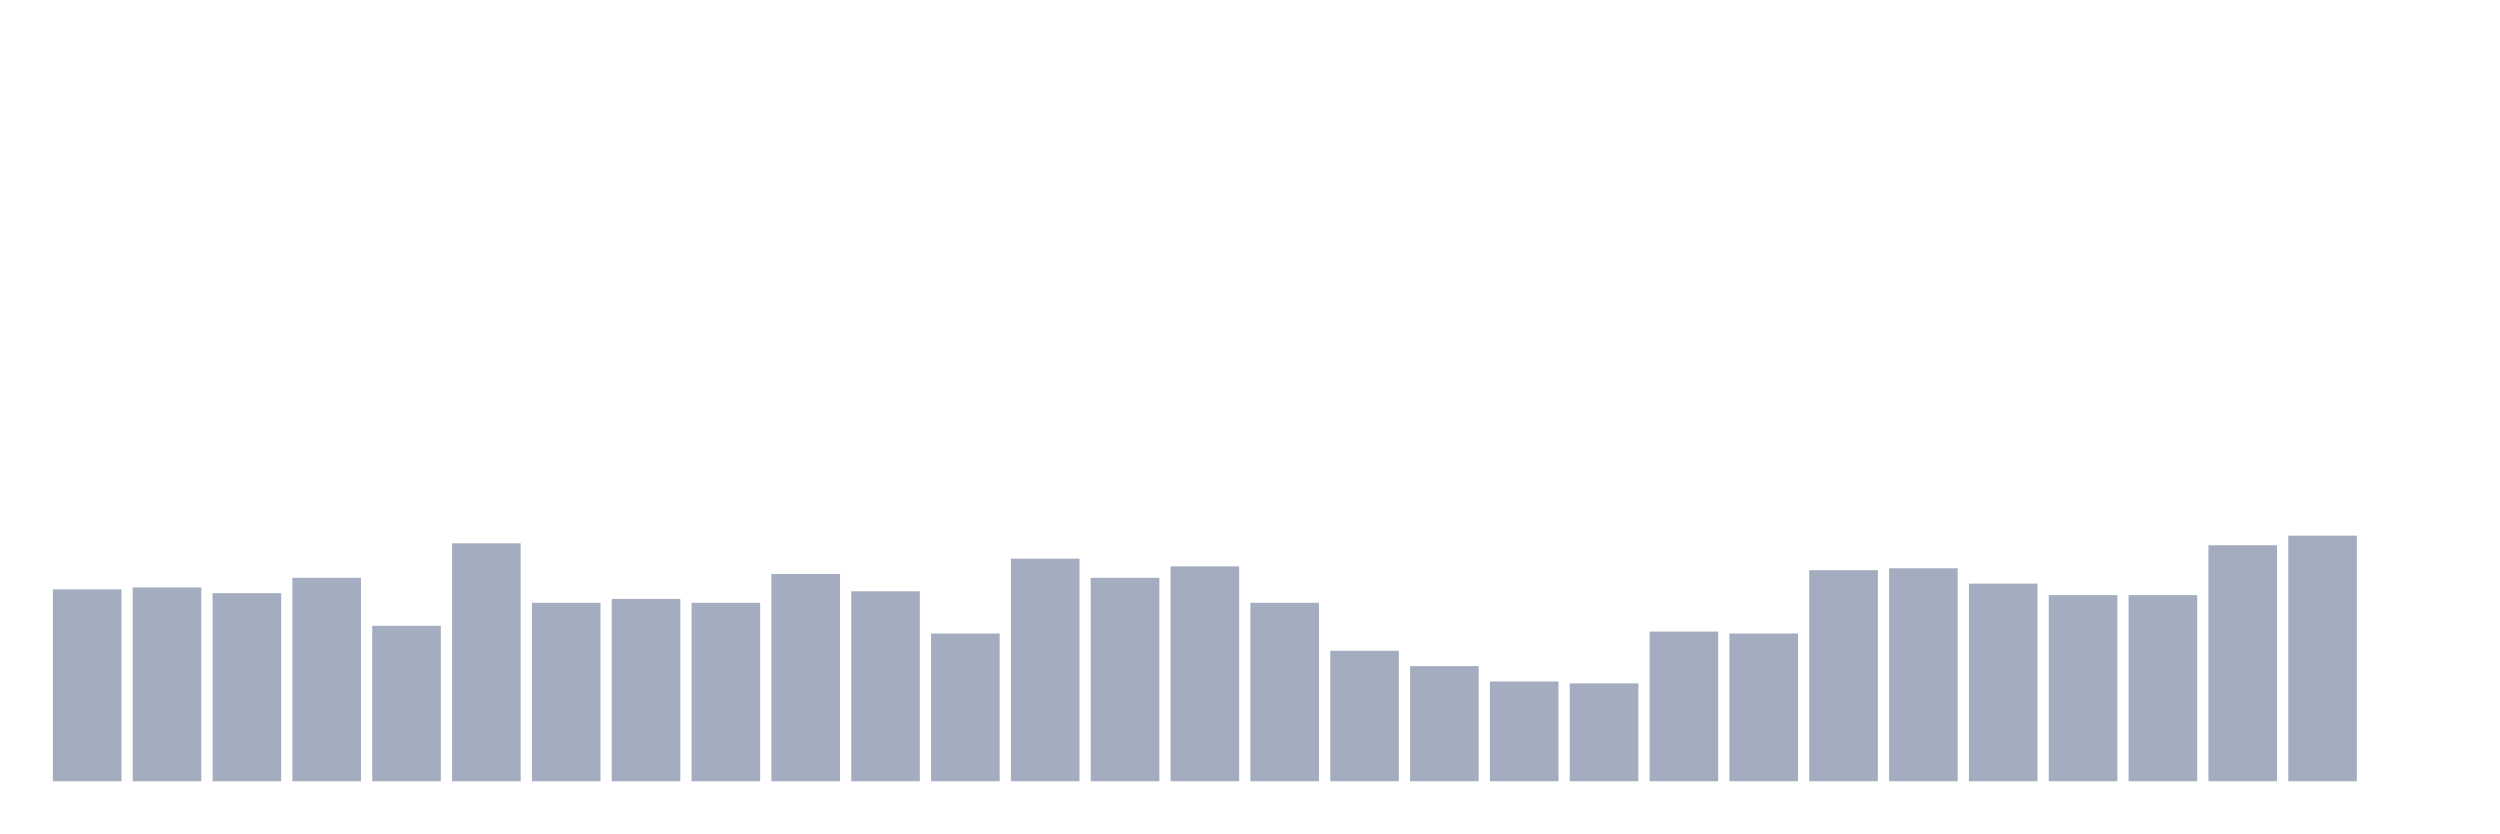
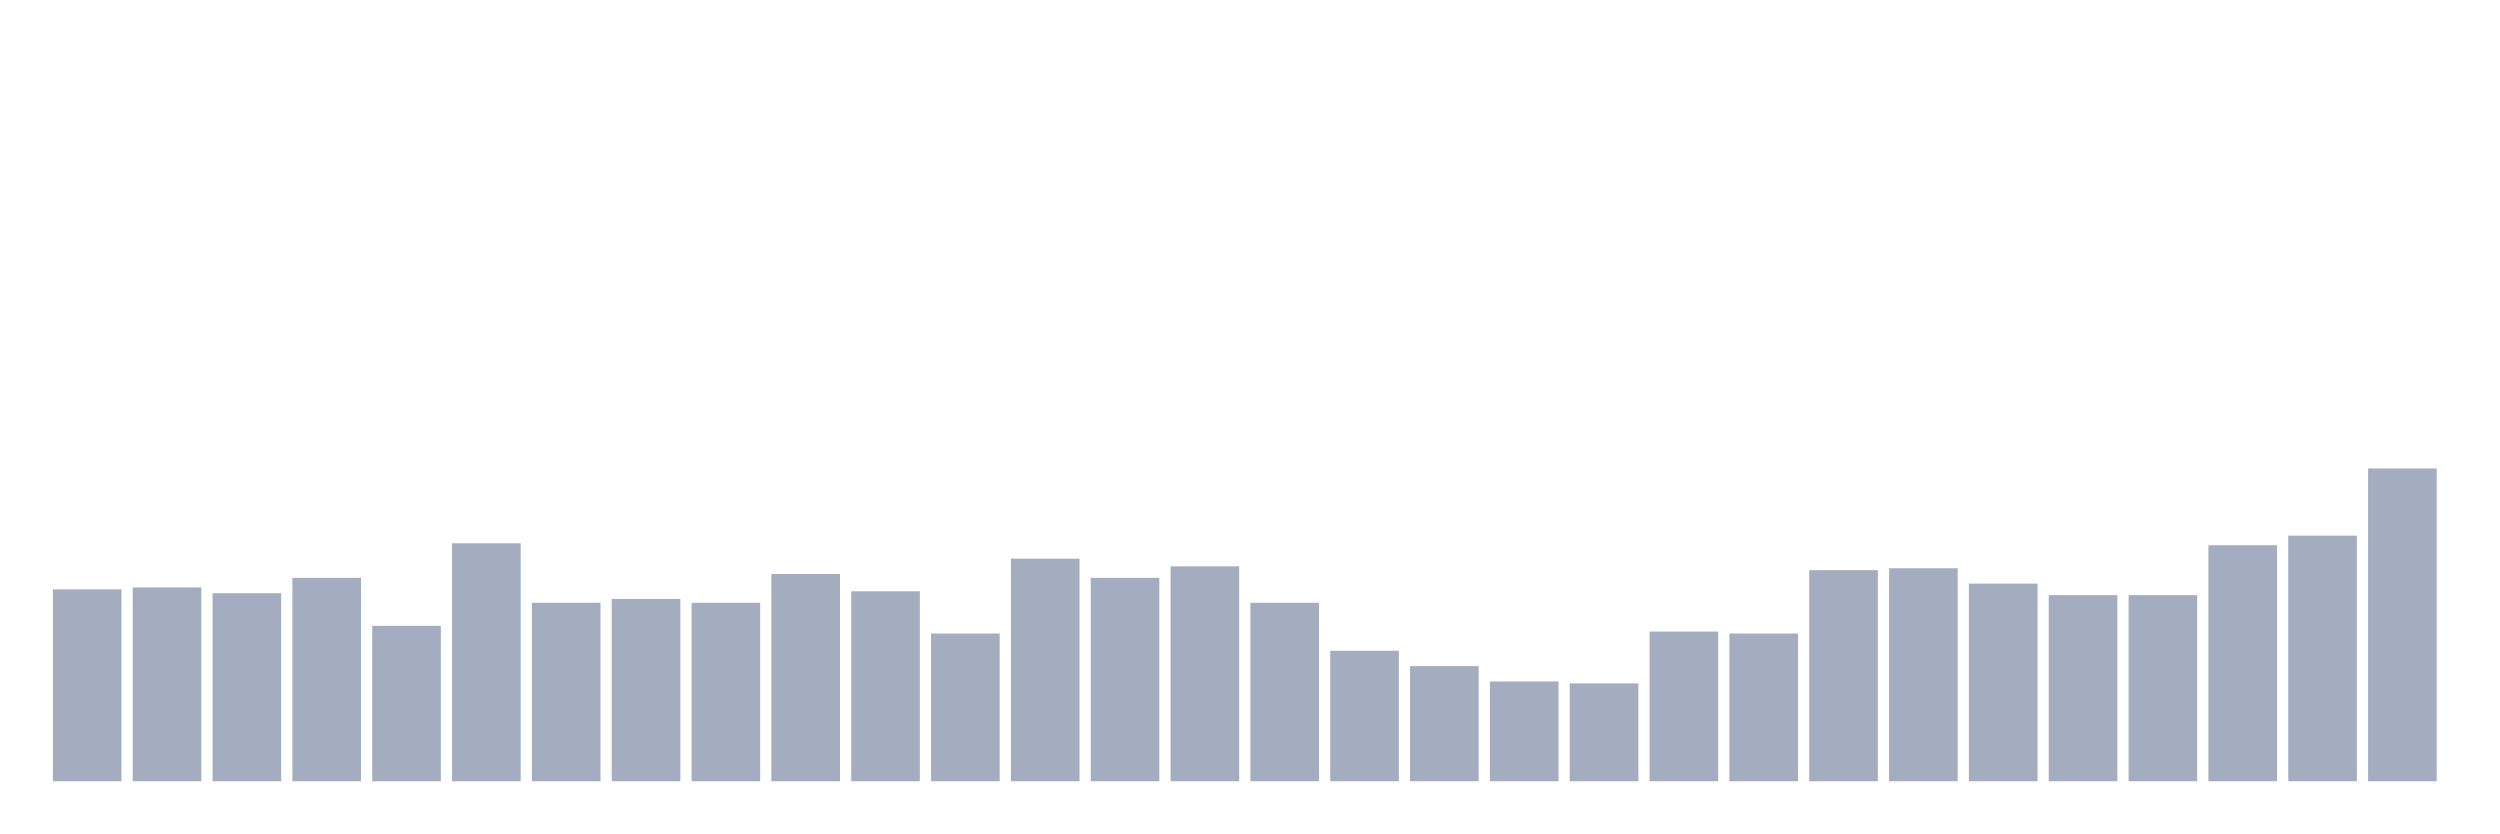
<svg xmlns="http://www.w3.org/2000/svg" viewBox="0 0 480 160">
  <g transform="translate(10,10)">
    <rect class="bar" x="0.153" width="13.175" y="103.158" height="36.842" fill="rgb(164,173,192)" />
    <rect class="bar" x="15.482" width="13.175" y="102.789" height="37.211" fill="rgb(164,173,192)" />
    <rect class="bar" x="30.81" width="13.175" y="103.895" height="36.105" fill="rgb(164,173,192)" />
    <rect class="bar" x="46.138" width="13.175" y="100.947" height="39.053" fill="rgb(164,173,192)" />
    <rect class="bar" x="61.466" width="13.175" y="110.158" height="29.842" fill="rgb(164,173,192)" />
    <rect class="bar" x="76.794" width="13.175" y="94.316" height="45.684" fill="rgb(164,173,192)" />
    <rect class="bar" x="92.123" width="13.175" y="105.737" height="34.263" fill="rgb(164,173,192)" />
    <rect class="bar" x="107.451" width="13.175" y="105" height="35" fill="rgb(164,173,192)" />
    <rect class="bar" x="122.779" width="13.175" y="105.737" height="34.263" fill="rgb(164,173,192)" />
    <rect class="bar" x="138.107" width="13.175" y="100.211" height="39.789" fill="rgb(164,173,192)" />
    <rect class="bar" x="153.436" width="13.175" y="103.526" height="36.474" fill="rgb(164,173,192)" />
    <rect class="bar" x="168.764" width="13.175" y="111.632" height="28.368" fill="rgb(164,173,192)" />
    <rect class="bar" x="184.092" width="13.175" y="97.263" height="42.737" fill="rgb(164,173,192)" />
    <rect class="bar" x="199.42" width="13.175" y="100.947" height="39.053" fill="rgb(164,173,192)" />
    <rect class="bar" x="214.748" width="13.175" y="98.737" height="41.263" fill="rgb(164,173,192)" />
    <rect class="bar" x="230.077" width="13.175" y="105.737" height="34.263" fill="rgb(164,173,192)" />
    <rect class="bar" x="245.405" width="13.175" y="114.947" height="25.053" fill="rgb(164,173,192)" />
    <rect class="bar" x="260.733" width="13.175" y="117.895" height="22.105" fill="rgb(164,173,192)" />
    <rect class="bar" x="276.061" width="13.175" y="120.842" height="19.158" fill="rgb(164,173,192)" />
    <rect class="bar" x="291.39" width="13.175" y="121.211" height="18.789" fill="rgb(164,173,192)" />
    <rect class="bar" x="306.718" width="13.175" y="111.263" height="28.737" fill="rgb(164,173,192)" />
    <rect class="bar" x="322.046" width="13.175" y="111.632" height="28.368" fill="rgb(164,173,192)" />
    <rect class="bar" x="337.374" width="13.175" y="99.474" height="40.526" fill="rgb(164,173,192)" />
    <rect class="bar" x="352.702" width="13.175" y="99.105" height="40.895" fill="rgb(164,173,192)" />
    <rect class="bar" x="368.031" width="13.175" y="102.053" height="37.947" fill="rgb(164,173,192)" />
    <rect class="bar" x="383.359" width="13.175" y="104.263" height="35.737" fill="rgb(164,173,192)" />
    <rect class="bar" x="398.687" width="13.175" y="104.263" height="35.737" fill="rgb(164,173,192)" />
    <rect class="bar" x="414.015" width="13.175" y="94.684" height="45.316" fill="rgb(164,173,192)" />
    <rect class="bar" x="429.344" width="13.175" y="92.842" height="47.158" fill="rgb(164,173,192)" />
-     <rect class="bar" x="444.672" width="13.175" y="140" height="0" fill="rgb(164,173,192)" />
+     <rect class="bar" x="444.672" width="13.175" y="79.947" height="60.053" fill="rgb(164,173,192)" />
  </g>
</svg>
